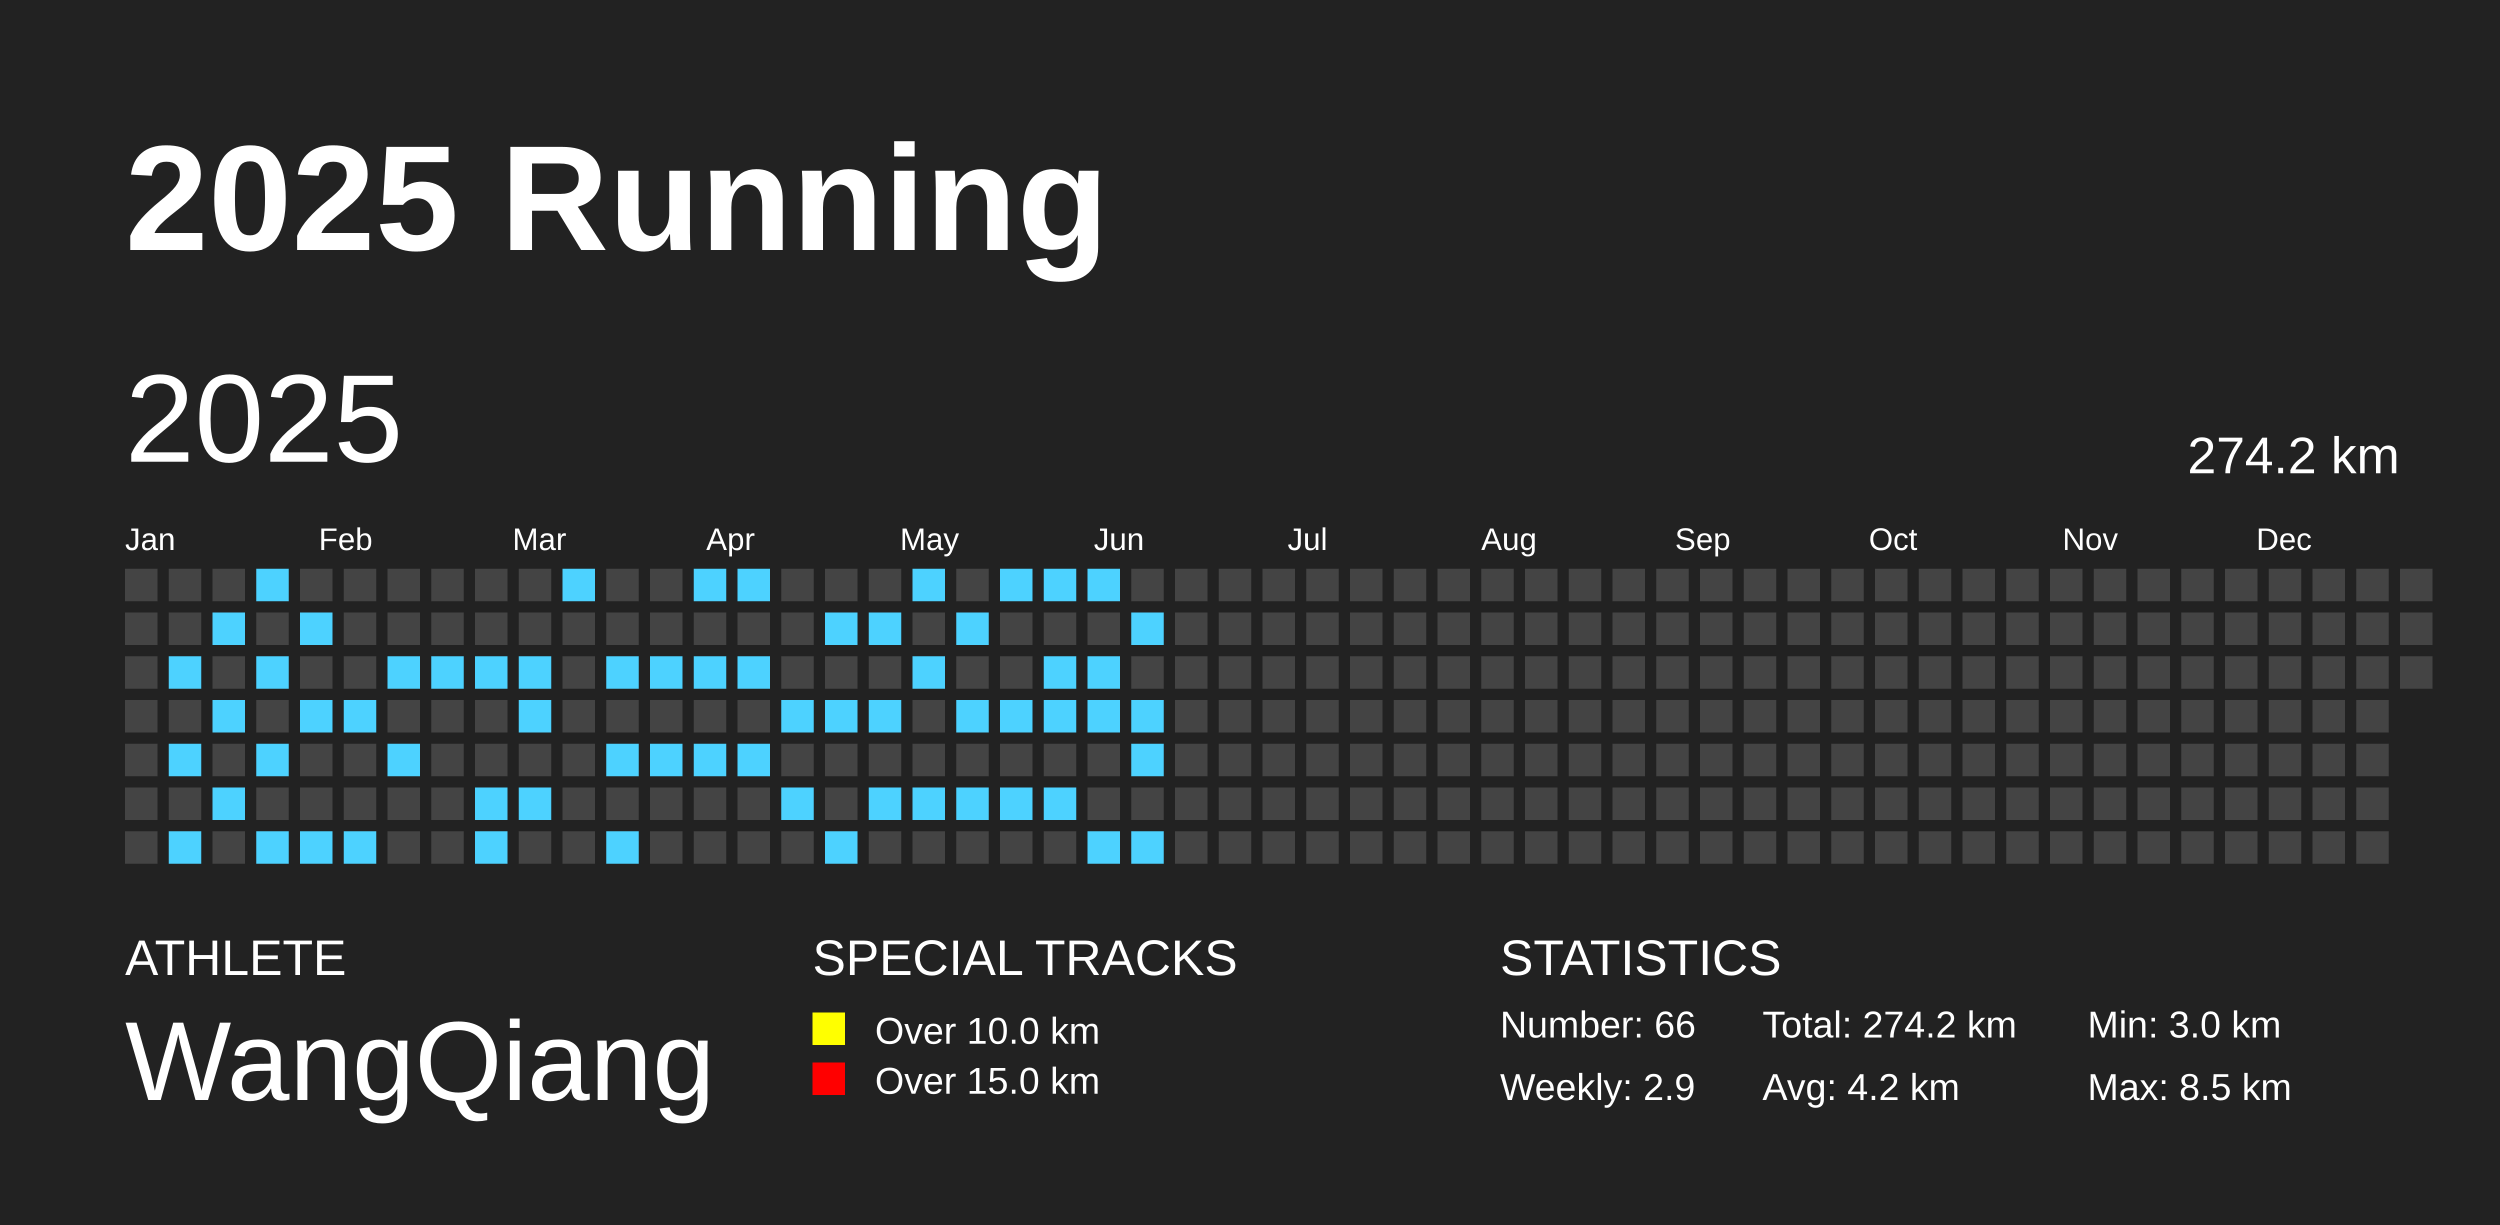
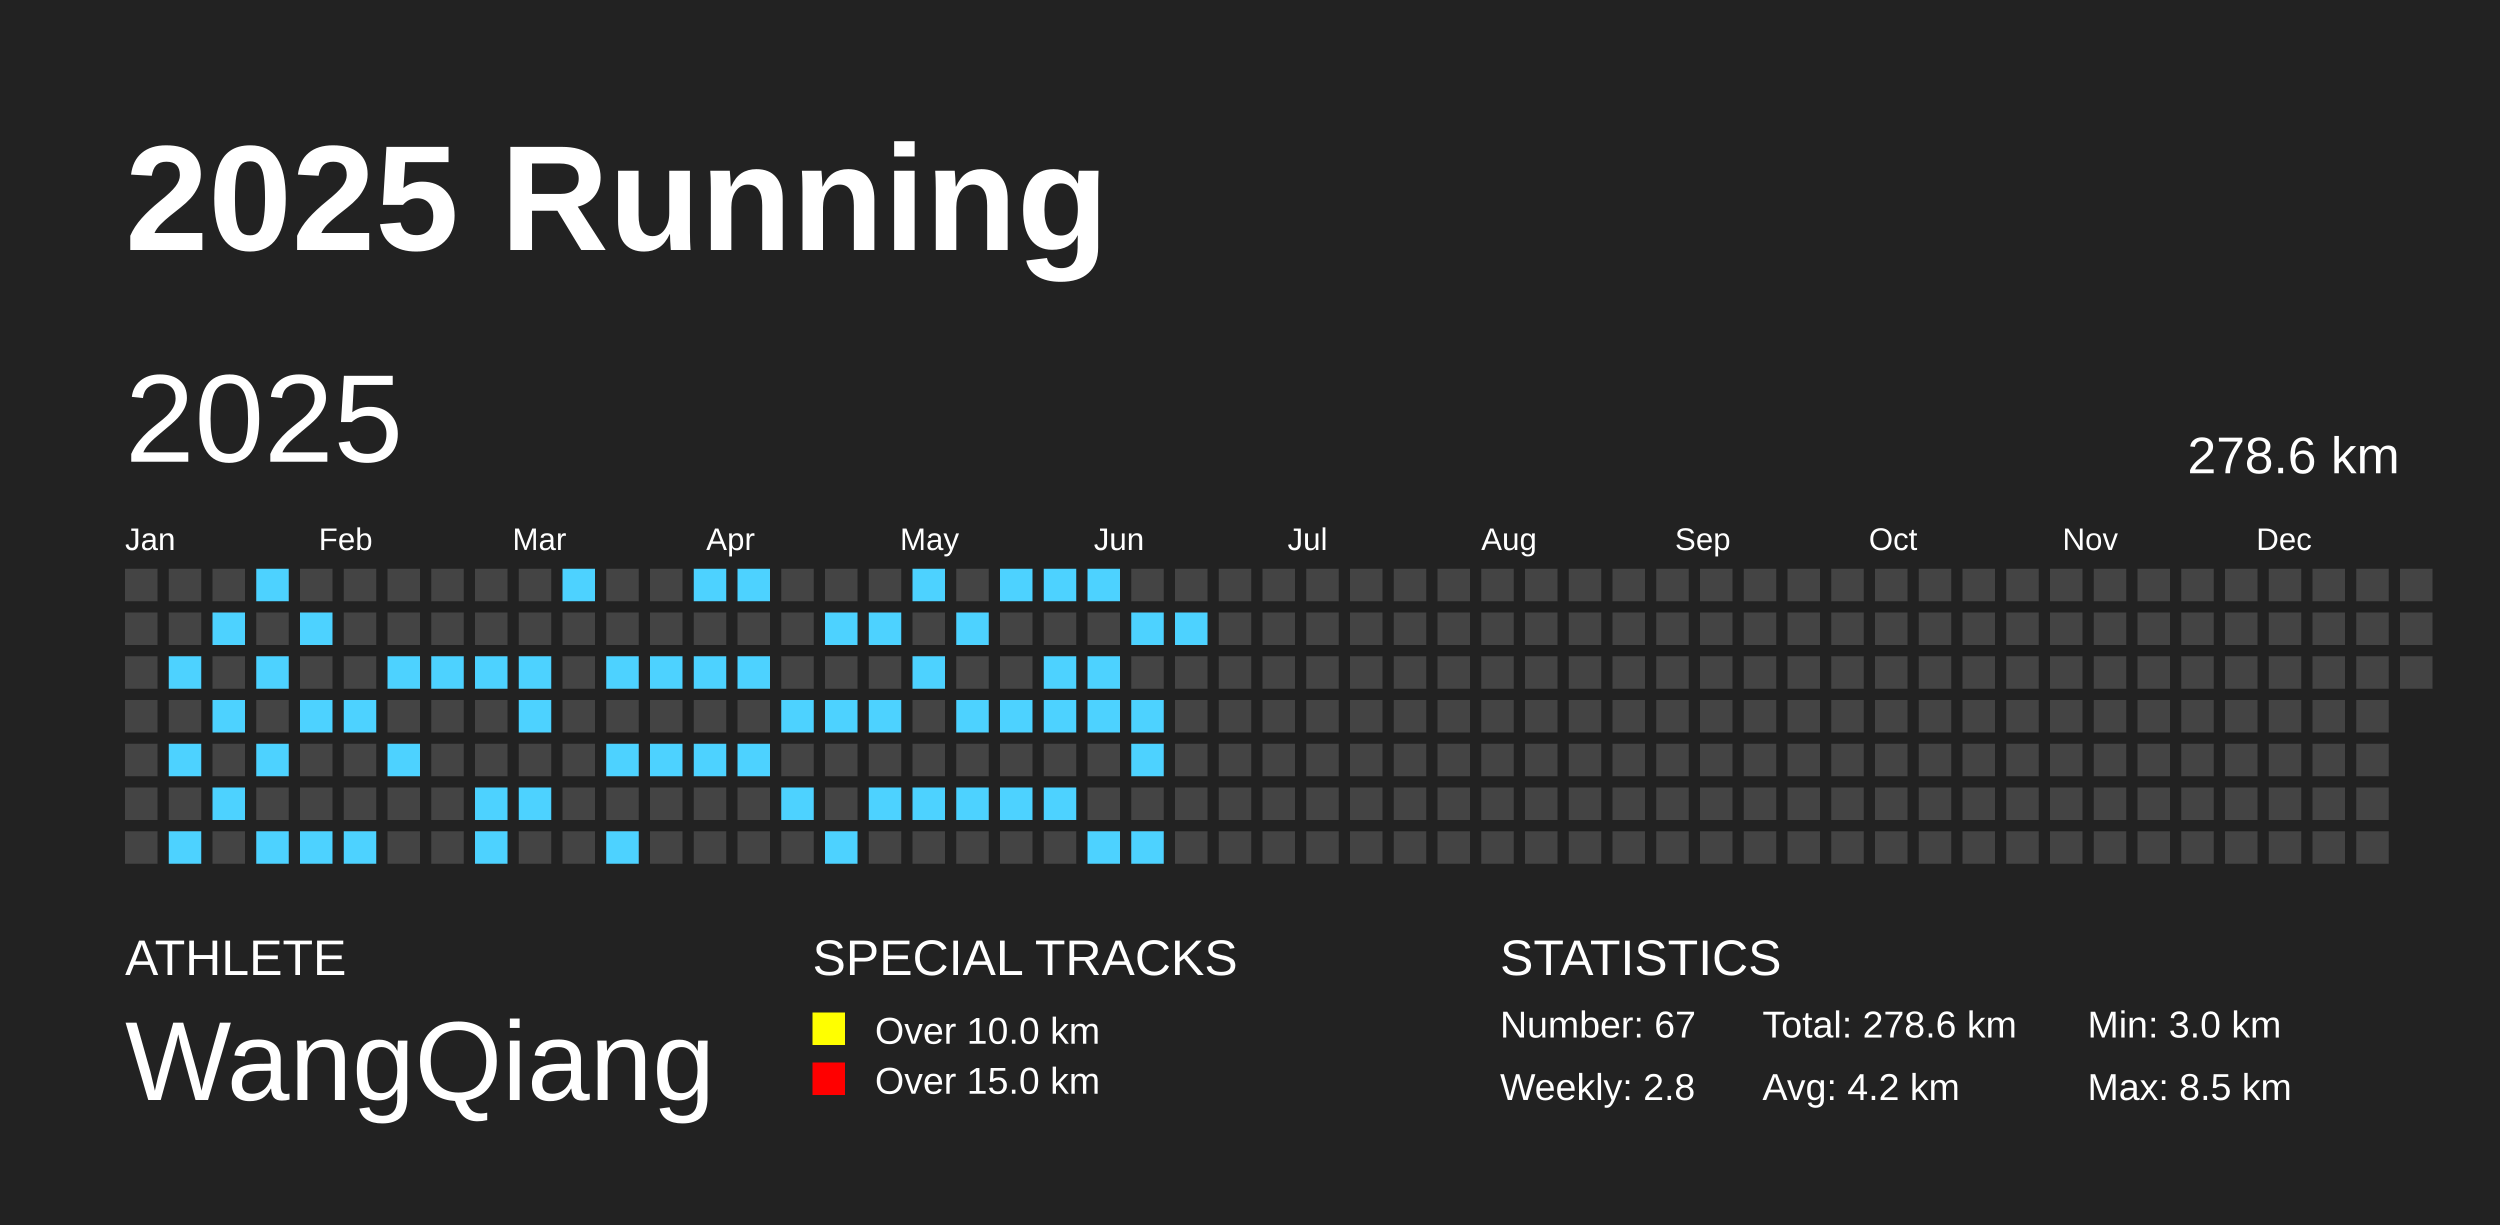
<svg xmlns="http://www.w3.org/2000/svg" baseProfile="full" height="98mm" version="1.1" viewBox="0,0,200,98" width="200mm">
  <defs />
  <rect fill="#222222" height="98" width="200" x="0" y="0" />
  <text fill="#FFFFFF" style="font-size:12px; font-family:Arial; font-weight:bold;" x="10" y="20">2025 Running</text>
  <text fill="#FFFFFF" style="font-size:4px; font-family:Arial" x="10" y="78">ATHLETE</text>
  <text fill="#FFFFFF" style="font-size:9px; font-family:Arial" x="10" y="88">WangQiang</text>
  <text fill="#FFFFFF" style="font-size:4px; font-family:Arial" x="65" y="78">SPECIAL TRACKS</text>
  <rect fill="yellow" height="2.6" width="2.6" x="65" y="81" />
  <text fill="#FFFFFF" style="font-size:3px; font-family:Arial" x="70" y="83.5">Over 10.0 km</text>
  <rect fill="red" height="2.6" width="2.6" x="65" y="85" />
  <text fill="#FFFFFF" style="font-size:3px; font-family:Arial" x="70" y="87.5">Over 15.0 km</text>
  <text fill="#FFFFFF" style="font-size:4px; font-family:Arial" x="120" y="78">STATISTICS</text>
-   <text fill="#FFFFFF" style="font-size:3px; font-family:Arial" x="120" y="83">Number: 66</text>
-   <text fill="#FFFFFF" style="font-size:3px; font-family:Arial" x="120" y="88">Weekly: 2.9</text>
-   <text fill="#FFFFFF" style="font-size:3px; font-family:Arial" x="141" y="83">Total: 274.2 km</text>
+   <text fill="#FFFFFF" style="font-size:3px; font-family:Arial" x="120" y="83">Number: 67</text>
+   <text fill="#FFFFFF" style="font-size:3px; font-family:Arial" x="120" y="88">Weekly: 2.8</text>
+   <text fill="#FFFFFF" style="font-size:3px; font-family:Arial" x="141" y="83">Total: 278.6 km</text>
  <text fill="#FFFFFF" style="font-size:3px; font-family:Arial" x="141" y="88">Avg: 4.2 km</text>
  <text fill="#FFFFFF" style="font-size:3px; font-family:Arial" x="167" y="83">Min: 3.0 km</text>
  <text fill="#FFFFFF" style="font-size:3px; font-family:Arial" x="167" y="88">Max: 8.5 km</text>
  <text dominant-baseline="hanging" fill="#FFFFFF" style="font-size:10.0px; font-family:Arial;" x="10" y="30">2025</text>
-   <text dominant-baseline="hanging" fill="#FFFFFF" style="font-size:4.125px; font-family:Arial;" x="175" y="35">274.2 km</text>
+   <text dominant-baseline="hanging" fill="#FFFFFF" style="font-size:4.125px; font-family:Arial;" x="175" y="35">278.6 km</text>
  <text fill="#FFFFFF" style="font-size:2.5px; font-family:Arial" x="10.0" y="44">Jan</text>
  <text fill="#FFFFFF" style="font-size:2.5px; font-family:Arial" x="25.5" y="44">Feb</text>
  <text fill="#FFFFFF" style="font-size:2.5px; font-family:Arial" x="41.0" y="44">Mar</text>
  <text fill="#FFFFFF" style="font-size:2.5px; font-family:Arial" x="56.5" y="44">Apr</text>
  <text fill="#FFFFFF" style="font-size:2.5px; font-family:Arial" x="72.0" y="44">May</text>
  <text fill="#FFFFFF" style="font-size:2.5px; font-family:Arial" x="87.5" y="44">Jun</text>
  <text fill="#FFFFFF" style="font-size:2.5px; font-family:Arial" x="103.0" y="44">Jul</text>
  <text fill="#FFFFFF" style="font-size:2.5px; font-family:Arial" x="118.5" y="44">Aug</text>
  <text fill="#FFFFFF" style="font-size:2.5px; font-family:Arial" x="134.0" y="44">Sep</text>
  <text fill="#FFFFFF" style="font-size:2.5px; font-family:Arial" x="149.5" y="44">Oct</text>
  <text fill="#FFFFFF" style="font-size:2.5px; font-family:Arial" x="165.0" y="44">Nov</text>
  <text fill="#FFFFFF" style="font-size:2.5px; font-family:Arial" x="180.5" y="44">Dec</text>
  <rect fill="#444444" height="2.6" width="2.6" x="10.0" y="45.5" />
  <rect fill="#444444" height="2.6" width="2.6" x="10.0" y="49.0" />
  <rect fill="#444444" height="2.6" width="2.6" x="10.0" y="52.5" />
  <rect fill="#444444" height="2.6" width="2.6" x="10.0" y="56.0" />
  <rect fill="#444444" height="2.6" width="2.6" x="10.0" y="59.5" />
  <rect fill="#444444" height="2.6" width="2.6" x="10.0" y="63.0" />
  <rect fill="#444444" height="2.6" width="2.6" x="10.0" y="66.5" />
  <rect fill="#444444" height="2.6" width="2.6" x="13.5" y="45.5" />
  <rect fill="#444444" height="2.6" width="2.6" x="13.5" y="49.0" />
  <rect fill="#4DD2FF" height="2.6" width="2.6" x="13.5" y="52.5" />
  <rect fill="#444444" height="2.6" width="2.6" x="13.5" y="56.0" />
  <rect fill="#4DD2FF" height="2.6" width="2.6" x="13.5" y="59.5" />
  <rect fill="#444444" height="2.6" width="2.6" x="13.5" y="63.0" />
  <rect fill="#4DD2FF" height="2.6" width="2.6" x="13.5" y="66.5" />
  <rect fill="#444444" height="2.6" width="2.6" x="17.0" y="45.5" />
  <rect fill="#4DD2FF" height="2.6" width="2.6" x="17.0" y="49.0" />
  <rect fill="#444444" height="2.6" width="2.6" x="17.0" y="52.5" />
  <rect fill="#4DD2FF" height="2.6" width="2.6" x="17.0" y="56.0" />
  <rect fill="#444444" height="2.6" width="2.6" x="17.0" y="59.5" />
  <rect fill="#4DD2FF" height="2.6" width="2.6" x="17.0" y="63.0" />
  <rect fill="#444444" height="2.6" width="2.6" x="17.0" y="66.5" />
  <rect fill="#4DD2FF" height="2.6" width="2.6" x="20.5" y="45.5" />
  <rect fill="#444444" height="2.6" width="2.6" x="20.5" y="49.0" />
  <rect fill="#4DD2FF" height="2.6" width="2.6" x="20.5" y="52.5" />
  <rect fill="#444444" height="2.6" width="2.6" x="20.5" y="56.0" />
  <rect fill="#4DD2FF" height="2.6" width="2.6" x="20.5" y="59.5" />
  <rect fill="#444444" height="2.6" width="2.6" x="20.5" y="63.0" />
  <rect fill="#4DD2FF" height="2.6" width="2.6" x="20.5" y="66.5" />
  <rect fill="#444444" height="2.6" width="2.6" x="24.0" y="45.5" />
  <rect fill="#4DD2FF" height="2.6" width="2.6" x="24.0" y="49.0" />
  <rect fill="#444444" height="2.6" width="2.6" x="24.0" y="52.5" />
  <rect fill="#4DD2FF" height="2.6" width="2.6" x="24.0" y="56.0" />
  <rect fill="#444444" height="2.6" width="2.6" x="24.0" y="59.5" />
  <rect fill="#444444" height="2.6" width="2.6" x="24.0" y="63.0" />
  <rect fill="#4DD2FF" height="2.6" width="2.6" x="24.0" y="66.5" />
  <rect fill="#444444" height="2.6" width="2.6" x="27.5" y="45.5" />
  <rect fill="#444444" height="2.6" width="2.6" x="27.5" y="49.0" />
  <rect fill="#444444" height="2.6" width="2.6" x="27.5" y="52.5" />
  <rect fill="#4DD2FF" height="2.6" width="2.6" x="27.5" y="56.0" />
  <rect fill="#444444" height="2.6" width="2.6" x="27.5" y="59.5" />
  <rect fill="#444444" height="2.6" width="2.6" x="27.5" y="63.0" />
  <rect fill="#4DD2FF" height="2.6" width="2.6" x="27.5" y="66.5" />
  <rect fill="#444444" height="2.6" width="2.6" x="31.0" y="45.5" />
  <rect fill="#444444" height="2.6" width="2.6" x="31.0" y="49.0" />
  <rect fill="#4DD2FF" height="2.6" width="2.6" x="31.0" y="52.5" />
  <rect fill="#444444" height="2.6" width="2.6" x="31.0" y="56.0" />
  <rect fill="#4DD2FF" height="2.6" width="2.6" x="31.0" y="59.5" />
  <rect fill="#444444" height="2.6" width="2.6" x="31.0" y="63.0" />
  <rect fill="#444444" height="2.6" width="2.6" x="31.0" y="66.5" />
  <rect fill="#444444" height="2.6" width="2.6" x="34.5" y="45.5" />
  <rect fill="#444444" height="2.6" width="2.6" x="34.5" y="49.0" />
  <rect fill="#4DD2FF" height="2.6" width="2.6" x="34.5" y="52.5" />
  <rect fill="#444444" height="2.6" width="2.6" x="34.5" y="56.0" />
  <rect fill="#444444" height="2.6" width="2.6" x="34.5" y="59.5" />
  <rect fill="#444444" height="2.6" width="2.6" x="34.5" y="63.0" />
  <rect fill="#444444" height="2.6" width="2.6" x="34.5" y="66.5" />
  <rect fill="#444444" height="2.6" width="2.6" x="38.0" y="45.5" />
  <rect fill="#444444" height="2.6" width="2.6" x="38.0" y="49.0" />
  <rect fill="#4DD2FF" height="2.6" width="2.6" x="38.0" y="52.5" />
  <rect fill="#444444" height="2.6" width="2.6" x="38.0" y="56.0" />
  <rect fill="#444444" height="2.6" width="2.6" x="38.0" y="59.5" />
  <rect fill="#4DD2FF" height="2.6" width="2.6" x="38.0" y="63.0" />
  <rect fill="#4DD2FF" height="2.6" width="2.6" x="38.0" y="66.5" />
  <rect fill="#444444" height="2.6" width="2.6" x="41.5" y="45.5" />
  <rect fill="#444444" height="2.6" width="2.6" x="41.5" y="49.0" />
  <rect fill="#4DD2FF" height="2.6" width="2.6" x="41.5" y="52.5" />
  <rect fill="#4DD2FF" height="2.6" width="2.6" x="41.5" y="56.0" />
  <rect fill="#444444" height="2.6" width="2.6" x="41.5" y="59.5" />
  <rect fill="#4DD2FF" height="2.6" width="2.6" x="41.5" y="63.0" />
  <rect fill="#444444" height="2.6" width="2.6" x="41.5" y="66.5" />
  <rect fill="#4DD2FF" height="2.6" width="2.6" x="45.0" y="45.5" />
  <rect fill="#444444" height="2.6" width="2.6" x="45.0" y="49.0" />
  <rect fill="#444444" height="2.6" width="2.6" x="45.0" y="52.5" />
  <rect fill="#444444" height="2.6" width="2.6" x="45.0" y="56.0" />
  <rect fill="#444444" height="2.6" width="2.6" x="45.0" y="59.5" />
  <rect fill="#444444" height="2.6" width="2.6" x="45.0" y="63.0" />
  <rect fill="#444444" height="2.6" width="2.6" x="45.0" y="66.5" />
  <rect fill="#444444" height="2.6" width="2.6" x="48.5" y="45.5" />
  <rect fill="#444444" height="2.6" width="2.6" x="48.5" y="49.0" />
  <rect fill="#4DD2FF" height="2.6" width="2.6" x="48.5" y="52.5" />
  <rect fill="#444444" height="2.6" width="2.6" x="48.5" y="56.0" />
  <rect fill="#4DD2FF" height="2.6" width="2.6" x="48.5" y="59.5" />
  <rect fill="#444444" height="2.6" width="2.6" x="48.5" y="63.0" />
  <rect fill="#4DD2FF" height="2.6" width="2.6" x="48.5" y="66.5" />
  <rect fill="#444444" height="2.6" width="2.6" x="52.0" y="45.5" />
  <rect fill="#444444" height="2.6" width="2.6" x="52.0" y="49.0" />
  <rect fill="#4DD2FF" height="2.6" width="2.6" x="52.0" y="52.5" />
  <rect fill="#444444" height="2.6" width="2.6" x="52.0" y="56.0" />
  <rect fill="#4DD2FF" height="2.6" width="2.6" x="52.0" y="59.5" />
  <rect fill="#444444" height="2.6" width="2.6" x="52.0" y="63.0" />
  <rect fill="#444444" height="2.6" width="2.6" x="52.0" y="66.5" />
  <rect fill="#4DD2FF" height="2.6" width="2.6" x="55.5" y="45.5" />
  <rect fill="#444444" height="2.6" width="2.6" x="55.5" y="49.0" />
  <rect fill="#4DD2FF" height="2.6" width="2.6" x="55.5" y="52.5" />
  <rect fill="#444444" height="2.6" width="2.6" x="55.5" y="56.0" />
  <rect fill="#4DD2FF" height="2.6" width="2.6" x="55.5" y="59.5" />
  <rect fill="#444444" height="2.6" width="2.6" x="55.5" y="63.0" />
  <rect fill="#444444" height="2.6" width="2.6" x="55.5" y="66.5" />
  <rect fill="#4DD2FF" height="2.6" width="2.6" x="59.0" y="45.5" />
  <rect fill="#444444" height="2.6" width="2.6" x="59.0" y="49.0" />
  <rect fill="#4DD2FF" height="2.6" width="2.6" x="59.0" y="52.5" />
  <rect fill="#444444" height="2.6" width="2.6" x="59.0" y="56.0" />
  <rect fill="#4DD2FF" height="2.6" width="2.6" x="59.0" y="59.5" />
  <rect fill="#444444" height="2.6" width="2.6" x="59.0" y="63.0" />
  <rect fill="#444444" height="2.6" width="2.6" x="59.0" y="66.5" />
  <rect fill="#444444" height="2.6" width="2.6" x="62.5" y="45.5" />
  <rect fill="#444444" height="2.6" width="2.6" x="62.5" y="49.0" />
  <rect fill="#444444" height="2.6" width="2.6" x="62.5" y="52.5" />
  <rect fill="#4DD2FF" height="2.6" width="2.6" x="62.5" y="56.0" />
  <rect fill="#444444" height="2.6" width="2.6" x="62.5" y="59.5" />
  <rect fill="#4DD2FF" height="2.6" width="2.6" x="62.5" y="63.0" />
  <rect fill="#444444" height="2.6" width="2.6" x="62.5" y="66.5" />
  <rect fill="#444444" height="2.6" width="2.6" x="66.0" y="45.5" />
  <rect fill="#4DD2FF" height="2.6" width="2.6" x="66.0" y="49.0" />
  <rect fill="#444444" height="2.6" width="2.6" x="66.0" y="52.5" />
  <rect fill="#4DD2FF" height="2.6" width="2.6" x="66.0" y="56.0" />
  <rect fill="#444444" height="2.6" width="2.6" x="66.0" y="59.5" />
  <rect fill="#444444" height="2.6" width="2.6" x="66.0" y="63.0" />
  <rect fill="#4DD2FF" height="2.6" width="2.6" x="66.0" y="66.5" />
  <rect fill="#444444" height="2.6" width="2.6" x="69.5" y="45.5" />
  <rect fill="#4DD2FF" height="2.6" width="2.6" x="69.5" y="49.0" />
  <rect fill="#444444" height="2.6" width="2.6" x="69.5" y="52.5" />
  <rect fill="#4DD2FF" height="2.6" width="2.6" x="69.5" y="56.0" />
  <rect fill="#444444" height="2.6" width="2.6" x="69.5" y="59.5" />
  <rect fill="#4DD2FF" height="2.6" width="2.6" x="69.5" y="63.0" />
  <rect fill="#444444" height="2.6" width="2.6" x="69.5" y="66.5" />
  <rect fill="#4DD2FF" height="2.6" width="2.6" x="73.0" y="45.5" />
  <rect fill="#444444" height="2.6" width="2.6" x="73.0" y="49.0" />
  <rect fill="#4DD2FF" height="2.6" width="2.6" x="73.0" y="52.5" />
  <rect fill="#444444" height="2.6" width="2.6" x="73.0" y="56.0" />
  <rect fill="#444444" height="2.6" width="2.6" x="73.0" y="59.5" />
  <rect fill="#4DD2FF" height="2.6" width="2.6" x="73.0" y="63.0" />
  <rect fill="#444444" height="2.6" width="2.6" x="73.0" y="66.5" />
  <rect fill="#444444" height="2.6" width="2.6" x="76.5" y="45.5" />
  <rect fill="#4DD2FF" height="2.6" width="2.6" x="76.5" y="49.0" />
  <rect fill="#444444" height="2.6" width="2.6" x="76.5" y="52.5" />
  <rect fill="#4DD2FF" height="2.6" width="2.6" x="76.5" y="56.0" />
  <rect fill="#444444" height="2.6" width="2.6" x="76.5" y="59.5" />
  <rect fill="#4DD2FF" height="2.6" width="2.6" x="76.5" y="63.0" />
  <rect fill="#444444" height="2.6" width="2.6" x="76.5" y="66.5" />
  <rect fill="#4DD2FF" height="2.6" width="2.6" x="80.0" y="45.5" />
  <rect fill="#444444" height="2.6" width="2.6" x="80.0" y="49.0" />
  <rect fill="#444444" height="2.6" width="2.6" x="80.0" y="52.5" />
  <rect fill="#4DD2FF" height="2.6" width="2.6" x="80.0" y="56.0" />
  <rect fill="#444444" height="2.6" width="2.6" x="80.0" y="59.5" />
  <rect fill="#4DD2FF" height="2.6" width="2.6" x="80.0" y="63.0" />
  <rect fill="#444444" height="2.6" width="2.6" x="80.0" y="66.5" />
  <rect fill="#4DD2FF" height="2.6" width="2.6" x="83.5" y="45.5" />
  <rect fill="#444444" height="2.6" width="2.6" x="83.5" y="49.0" />
  <rect fill="#4DD2FF" height="2.6" width="2.6" x="83.5" y="52.5" />
  <rect fill="#4DD2FF" height="2.6" width="2.6" x="83.5" y="56.0" />
  <rect fill="#444444" height="2.6" width="2.6" x="83.5" y="59.5" />
  <rect fill="#4DD2FF" height="2.6" width="2.6" x="83.5" y="63.0" />
  <rect fill="#444444" height="2.6" width="2.6" x="83.5" y="66.5" />
  <rect fill="#4DD2FF" height="2.6" width="2.6" x="87.0" y="45.5" />
  <rect fill="#444444" height="2.6" width="2.6" x="87.0" y="49.0" />
  <rect fill="#4DD2FF" height="2.6" width="2.6" x="87.0" y="52.5" />
  <rect fill="#4DD2FF" height="2.6" width="2.6" x="87.0" y="56.0" />
  <rect fill="#444444" height="2.6" width="2.6" x="87.0" y="59.5" />
  <rect fill="#444444" height="2.6" width="2.6" x="87.0" y="63.0" />
  <rect fill="#4DD2FF" height="2.6" width="2.6" x="87.0" y="66.5" />
  <rect fill="#444444" height="2.6" width="2.6" x="90.5" y="45.5" />
  <rect fill="#4DD2FF" height="2.6" width="2.6" x="90.5" y="49.0" />
  <rect fill="#444444" height="2.6" width="2.6" x="90.5" y="52.5" />
  <rect fill="#4DD2FF" height="2.6" width="2.6" x="90.5" y="56.0" />
  <rect fill="#4DD2FF" height="2.6" width="2.6" x="90.5" y="59.5" />
  <rect fill="#444444" height="2.6" width="2.6" x="90.5" y="63.0" />
  <rect fill="#4DD2FF" height="2.6" width="2.6" x="90.5" y="66.5" />
  <rect fill="#444444" height="2.6" width="2.6" x="94.0" y="45.5" />
-   <rect fill="#444444" height="2.6" width="2.6" x="94.0" y="49.0" />
+   <rect fill="#4DD2FF" height="2.6" width="2.6" x="94.0" y="49.0" />
  <rect fill="#444444" height="2.6" width="2.6" x="94.0" y="52.5" />
  <rect fill="#444444" height="2.6" width="2.6" x="94.0" y="56.0" />
  <rect fill="#444444" height="2.6" width="2.6" x="94.0" y="59.5" />
  <rect fill="#444444" height="2.6" width="2.6" x="94.0" y="63.0" />
  <rect fill="#444444" height="2.6" width="2.6" x="94.0" y="66.5" />
  <rect fill="#444444" height="2.6" width="2.6" x="97.5" y="45.5" />
  <rect fill="#444444" height="2.6" width="2.6" x="97.5" y="49.0" />
  <rect fill="#444444" height="2.6" width="2.6" x="97.5" y="52.5" />
  <rect fill="#444444" height="2.6" width="2.6" x="97.5" y="56.0" />
  <rect fill="#444444" height="2.6" width="2.6" x="97.5" y="59.5" />
  <rect fill="#444444" height="2.6" width="2.6" x="97.5" y="63.0" />
  <rect fill="#444444" height="2.6" width="2.6" x="97.5" y="66.5" />
  <rect fill="#444444" height="2.6" width="2.6" x="101.0" y="45.5" />
  <rect fill="#444444" height="2.6" width="2.6" x="101.0" y="49.0" />
  <rect fill="#444444" height="2.6" width="2.6" x="101.0" y="52.5" />
  <rect fill="#444444" height="2.6" width="2.6" x="101.0" y="56.0" />
  <rect fill="#444444" height="2.6" width="2.6" x="101.0" y="59.5" />
  <rect fill="#444444" height="2.6" width="2.6" x="101.0" y="63.0" />
  <rect fill="#444444" height="2.6" width="2.6" x="101.0" y="66.5" />
  <rect fill="#444444" height="2.6" width="2.6" x="104.5" y="45.5" />
  <rect fill="#444444" height="2.6" width="2.6" x="104.5" y="49.0" />
  <rect fill="#444444" height="2.6" width="2.6" x="104.5" y="52.5" />
  <rect fill="#444444" height="2.6" width="2.6" x="104.5" y="56.0" />
  <rect fill="#444444" height="2.6" width="2.6" x="104.5" y="59.5" />
  <rect fill="#444444" height="2.6" width="2.6" x="104.5" y="63.0" />
  <rect fill="#444444" height="2.6" width="2.6" x="104.5" y="66.5" />
  <rect fill="#444444" height="2.6" width="2.6" x="108.0" y="45.5" />
  <rect fill="#444444" height="2.6" width="2.6" x="108.0" y="49.0" />
  <rect fill="#444444" height="2.6" width="2.6" x="108.0" y="52.5" />
  <rect fill="#444444" height="2.6" width="2.6" x="108.0" y="56.0" />
  <rect fill="#444444" height="2.6" width="2.6" x="108.0" y="59.5" />
  <rect fill="#444444" height="2.6" width="2.6" x="108.0" y="63.0" />
  <rect fill="#444444" height="2.6" width="2.6" x="108.0" y="66.5" />
  <rect fill="#444444" height="2.6" width="2.6" x="111.5" y="45.5" />
  <rect fill="#444444" height="2.6" width="2.6" x="111.5" y="49.0" />
  <rect fill="#444444" height="2.6" width="2.6" x="111.5" y="52.5" />
  <rect fill="#444444" height="2.6" width="2.6" x="111.5" y="56.0" />
  <rect fill="#444444" height="2.6" width="2.6" x="111.5" y="59.5" />
  <rect fill="#444444" height="2.6" width="2.6" x="111.5" y="63.0" />
  <rect fill="#444444" height="2.6" width="2.6" x="111.5" y="66.5" />
  <rect fill="#444444" height="2.6" width="2.6" x="115.0" y="45.5" />
  <rect fill="#444444" height="2.6" width="2.6" x="115.0" y="49.0" />
  <rect fill="#444444" height="2.6" width="2.6" x="115.0" y="52.5" />
  <rect fill="#444444" height="2.6" width="2.6" x="115.0" y="56.0" />
  <rect fill="#444444" height="2.6" width="2.6" x="115.0" y="59.5" />
  <rect fill="#444444" height="2.6" width="2.6" x="115.0" y="63.0" />
  <rect fill="#444444" height="2.6" width="2.6" x="115.0" y="66.5" />
  <rect fill="#444444" height="2.6" width="2.6" x="118.5" y="45.5" />
  <rect fill="#444444" height="2.6" width="2.6" x="118.5" y="49.0" />
  <rect fill="#444444" height="2.6" width="2.6" x="118.5" y="52.5" />
  <rect fill="#444444" height="2.6" width="2.6" x="118.5" y="56.0" />
  <rect fill="#444444" height="2.6" width="2.6" x="118.5" y="59.5" />
  <rect fill="#444444" height="2.6" width="2.6" x="118.5" y="63.0" />
  <rect fill="#444444" height="2.6" width="2.6" x="118.5" y="66.5" />
  <rect fill="#444444" height="2.6" width="2.6" x="122.0" y="45.5" />
  <rect fill="#444444" height="2.6" width="2.6" x="122.0" y="49.0" />
  <rect fill="#444444" height="2.6" width="2.6" x="122.0" y="52.5" />
  <rect fill="#444444" height="2.6" width="2.6" x="122.0" y="56.0" />
  <rect fill="#444444" height="2.6" width="2.6" x="122.0" y="59.5" />
  <rect fill="#444444" height="2.6" width="2.6" x="122.0" y="63.0" />
  <rect fill="#444444" height="2.6" width="2.6" x="122.0" y="66.5" />
  <rect fill="#444444" height="2.6" width="2.6" x="125.5" y="45.5" />
  <rect fill="#444444" height="2.6" width="2.6" x="125.5" y="49.0" />
  <rect fill="#444444" height="2.6" width="2.6" x="125.5" y="52.5" />
  <rect fill="#444444" height="2.6" width="2.6" x="125.5" y="56.0" />
  <rect fill="#444444" height="2.6" width="2.6" x="125.5" y="59.5" />
  <rect fill="#444444" height="2.6" width="2.6" x="125.5" y="63.0" />
  <rect fill="#444444" height="2.6" width="2.6" x="125.5" y="66.5" />
  <rect fill="#444444" height="2.6" width="2.6" x="129.0" y="45.5" />
  <rect fill="#444444" height="2.6" width="2.6" x="129.0" y="49.0" />
  <rect fill="#444444" height="2.6" width="2.6" x="129.0" y="52.5" />
  <rect fill="#444444" height="2.6" width="2.6" x="129.0" y="56.0" />
  <rect fill="#444444" height="2.6" width="2.6" x="129.0" y="59.5" />
  <rect fill="#444444" height="2.6" width="2.6" x="129.0" y="63.0" />
  <rect fill="#444444" height="2.6" width="2.6" x="129.0" y="66.5" />
  <rect fill="#444444" height="2.6" width="2.6" x="132.5" y="45.5" />
  <rect fill="#444444" height="2.6" width="2.6" x="132.5" y="49.0" />
  <rect fill="#444444" height="2.6" width="2.6" x="132.5" y="52.5" />
  <rect fill="#444444" height="2.6" width="2.6" x="132.5" y="56.0" />
  <rect fill="#444444" height="2.6" width="2.6" x="132.5" y="59.5" />
  <rect fill="#444444" height="2.6" width="2.6" x="132.5" y="63.0" />
  <rect fill="#444444" height="2.6" width="2.6" x="132.5" y="66.5" />
  <rect fill="#444444" height="2.6" width="2.6" x="136.0" y="45.5" />
  <rect fill="#444444" height="2.6" width="2.6" x="136.0" y="49.0" />
  <rect fill="#444444" height="2.6" width="2.6" x="136.0" y="52.5" />
  <rect fill="#444444" height="2.6" width="2.6" x="136.0" y="56.0" />
  <rect fill="#444444" height="2.6" width="2.6" x="136.0" y="59.5" />
  <rect fill="#444444" height="2.6" width="2.6" x="136.0" y="63.0" />
  <rect fill="#444444" height="2.6" width="2.6" x="136.0" y="66.5" />
  <rect fill="#444444" height="2.6" width="2.6" x="139.5" y="45.5" />
  <rect fill="#444444" height="2.6" width="2.6" x="139.5" y="49.0" />
  <rect fill="#444444" height="2.6" width="2.6" x="139.5" y="52.5" />
  <rect fill="#444444" height="2.6" width="2.6" x="139.5" y="56.0" />
  <rect fill="#444444" height="2.6" width="2.6" x="139.5" y="59.5" />
  <rect fill="#444444" height="2.6" width="2.6" x="139.5" y="63.0" />
  <rect fill="#444444" height="2.6" width="2.6" x="139.5" y="66.5" />
  <rect fill="#444444" height="2.6" width="2.6" x="143.0" y="45.5" />
  <rect fill="#444444" height="2.6" width="2.6" x="143.0" y="49.0" />
  <rect fill="#444444" height="2.6" width="2.6" x="143.0" y="52.5" />
  <rect fill="#444444" height="2.6" width="2.6" x="143.0" y="56.0" />
  <rect fill="#444444" height="2.6" width="2.6" x="143.0" y="59.5" />
  <rect fill="#444444" height="2.6" width="2.6" x="143.0" y="63.0" />
  <rect fill="#444444" height="2.6" width="2.6" x="143.0" y="66.5" />
  <rect fill="#444444" height="2.6" width="2.6" x="146.5" y="45.5" />
  <rect fill="#444444" height="2.6" width="2.6" x="146.5" y="49.0" />
  <rect fill="#444444" height="2.6" width="2.6" x="146.5" y="52.5" />
  <rect fill="#444444" height="2.6" width="2.6" x="146.5" y="56.0" />
  <rect fill="#444444" height="2.6" width="2.6" x="146.5" y="59.5" />
  <rect fill="#444444" height="2.6" width="2.6" x="146.5" y="63.0" />
  <rect fill="#444444" height="2.6" width="2.6" x="146.5" y="66.5" />
  <rect fill="#444444" height="2.6" width="2.6" x="150.0" y="45.5" />
  <rect fill="#444444" height="2.6" width="2.6" x="150.0" y="49.0" />
  <rect fill="#444444" height="2.6" width="2.6" x="150.0" y="52.5" />
  <rect fill="#444444" height="2.6" width="2.6" x="150.0" y="56.0" />
  <rect fill="#444444" height="2.6" width="2.6" x="150.0" y="59.5" />
  <rect fill="#444444" height="2.6" width="2.6" x="150.0" y="63.0" />
  <rect fill="#444444" height="2.6" width="2.6" x="150.0" y="66.5" />
  <rect fill="#444444" height="2.6" width="2.6" x="153.5" y="45.5" />
  <rect fill="#444444" height="2.6" width="2.6" x="153.5" y="49.0" />
  <rect fill="#444444" height="2.6" width="2.6" x="153.5" y="52.5" />
  <rect fill="#444444" height="2.6" width="2.6" x="153.5" y="56.0" />
  <rect fill="#444444" height="2.6" width="2.6" x="153.5" y="59.5" />
  <rect fill="#444444" height="2.6" width="2.6" x="153.5" y="63.0" />
  <rect fill="#444444" height="2.6" width="2.6" x="153.5" y="66.5" />
  <rect fill="#444444" height="2.6" width="2.6" x="157.0" y="45.5" />
  <rect fill="#444444" height="2.6" width="2.6" x="157.0" y="49.0" />
  <rect fill="#444444" height="2.6" width="2.6" x="157.0" y="52.5" />
  <rect fill="#444444" height="2.6" width="2.6" x="157.0" y="56.0" />
  <rect fill="#444444" height="2.6" width="2.6" x="157.0" y="59.5" />
  <rect fill="#444444" height="2.6" width="2.6" x="157.0" y="63.0" />
  <rect fill="#444444" height="2.6" width="2.6" x="157.0" y="66.5" />
  <rect fill="#444444" height="2.6" width="2.6" x="160.5" y="45.5" />
  <rect fill="#444444" height="2.6" width="2.6" x="160.5" y="49.0" />
  <rect fill="#444444" height="2.6" width="2.6" x="160.5" y="52.5" />
  <rect fill="#444444" height="2.6" width="2.6" x="160.5" y="56.0" />
  <rect fill="#444444" height="2.6" width="2.6" x="160.5" y="59.5" />
  <rect fill="#444444" height="2.6" width="2.6" x="160.5" y="63.0" />
  <rect fill="#444444" height="2.6" width="2.6" x="160.5" y="66.5" />
  <rect fill="#444444" height="2.6" width="2.6" x="164.0" y="45.5" />
  <rect fill="#444444" height="2.6" width="2.6" x="164.0" y="49.0" />
  <rect fill="#444444" height="2.6" width="2.6" x="164.0" y="52.5" />
  <rect fill="#444444" height="2.6" width="2.6" x="164.0" y="56.0" />
  <rect fill="#444444" height="2.6" width="2.6" x="164.0" y="59.5" />
  <rect fill="#444444" height="2.6" width="2.6" x="164.0" y="63.0" />
  <rect fill="#444444" height="2.6" width="2.6" x="164.0" y="66.5" />
  <rect fill="#444444" height="2.6" width="2.6" x="167.5" y="45.5" />
  <rect fill="#444444" height="2.6" width="2.6" x="167.5" y="49.0" />
  <rect fill="#444444" height="2.6" width="2.6" x="167.5" y="52.5" />
  <rect fill="#444444" height="2.6" width="2.6" x="167.5" y="56.0" />
  <rect fill="#444444" height="2.6" width="2.6" x="167.5" y="59.5" />
  <rect fill="#444444" height="2.6" width="2.6" x="167.5" y="63.0" />
  <rect fill="#444444" height="2.6" width="2.6" x="167.5" y="66.5" />
  <rect fill="#444444" height="2.6" width="2.6" x="171.0" y="45.5" />
  <rect fill="#444444" height="2.6" width="2.6" x="171.0" y="49.0" />
  <rect fill="#444444" height="2.6" width="2.6" x="171.0" y="52.5" />
  <rect fill="#444444" height="2.6" width="2.6" x="171.0" y="56.0" />
  <rect fill="#444444" height="2.6" width="2.6" x="171.0" y="59.5" />
  <rect fill="#444444" height="2.6" width="2.6" x="171.0" y="63.0" />
  <rect fill="#444444" height="2.6" width="2.6" x="171.0" y="66.5" />
  <rect fill="#444444" height="2.6" width="2.6" x="174.5" y="45.5" />
  <rect fill="#444444" height="2.6" width="2.6" x="174.5" y="49.0" />
  <rect fill="#444444" height="2.6" width="2.6" x="174.5" y="52.5" />
  <rect fill="#444444" height="2.6" width="2.6" x="174.5" y="56.0" />
  <rect fill="#444444" height="2.6" width="2.6" x="174.5" y="59.5" />
  <rect fill="#444444" height="2.6" width="2.6" x="174.5" y="63.0" />
  <rect fill="#444444" height="2.6" width="2.6" x="174.5" y="66.5" />
  <rect fill="#444444" height="2.6" width="2.6" x="178.0" y="45.5" />
  <rect fill="#444444" height="2.6" width="2.6" x="178.0" y="49.0" />
  <rect fill="#444444" height="2.6" width="2.6" x="178.0" y="52.5" />
  <rect fill="#444444" height="2.6" width="2.6" x="178.0" y="56.0" />
  <rect fill="#444444" height="2.6" width="2.6" x="178.0" y="59.5" />
  <rect fill="#444444" height="2.6" width="2.6" x="178.0" y="63.0" />
  <rect fill="#444444" height="2.6" width="2.6" x="178.0" y="66.5" />
  <rect fill="#444444" height="2.6" width="2.6" x="181.5" y="45.5" />
  <rect fill="#444444" height="2.6" width="2.6" x="181.5" y="49.0" />
  <rect fill="#444444" height="2.6" width="2.6" x="181.5" y="52.5" />
  <rect fill="#444444" height="2.6" width="2.6" x="181.5" y="56.0" />
  <rect fill="#444444" height="2.6" width="2.6" x="181.5" y="59.5" />
  <rect fill="#444444" height="2.6" width="2.6" x="181.5" y="63.0" />
  <rect fill="#444444" height="2.6" width="2.6" x="181.5" y="66.5" />
  <rect fill="#444444" height="2.6" width="2.6" x="185.0" y="45.5" />
  <rect fill="#444444" height="2.6" width="2.6" x="185.0" y="49.0" />
  <rect fill="#444444" height="2.6" width="2.6" x="185.0" y="52.5" />
  <rect fill="#444444" height="2.6" width="2.6" x="185.0" y="56.0" />
  <rect fill="#444444" height="2.6" width="2.6" x="185.0" y="59.5" />
  <rect fill="#444444" height="2.6" width="2.6" x="185.0" y="63.0" />
  <rect fill="#444444" height="2.6" width="2.6" x="185.0" y="66.5" />
  <rect fill="#444444" height="2.6" width="2.6" x="188.5" y="45.5" />
  <rect fill="#444444" height="2.6" width="2.6" x="188.5" y="49.0" />
  <rect fill="#444444" height="2.6" width="2.6" x="188.5" y="52.5" />
  <rect fill="#444444" height="2.6" width="2.6" x="188.5" y="56.0" />
  <rect fill="#444444" height="2.6" width="2.6" x="188.5" y="59.5" />
  <rect fill="#444444" height="2.6" width="2.6" x="188.5" y="63.0" />
  <rect fill="#444444" height="2.6" width="2.6" x="188.5" y="66.5" />
  <rect fill="#444444" height="2.6" width="2.6" x="192.0" y="45.5" />
  <rect fill="#444444" height="2.6" width="2.6" x="192.0" y="49.0" />
  <rect fill="#444444" height="2.6" width="2.6" x="192.0" y="52.5" />
</svg>
